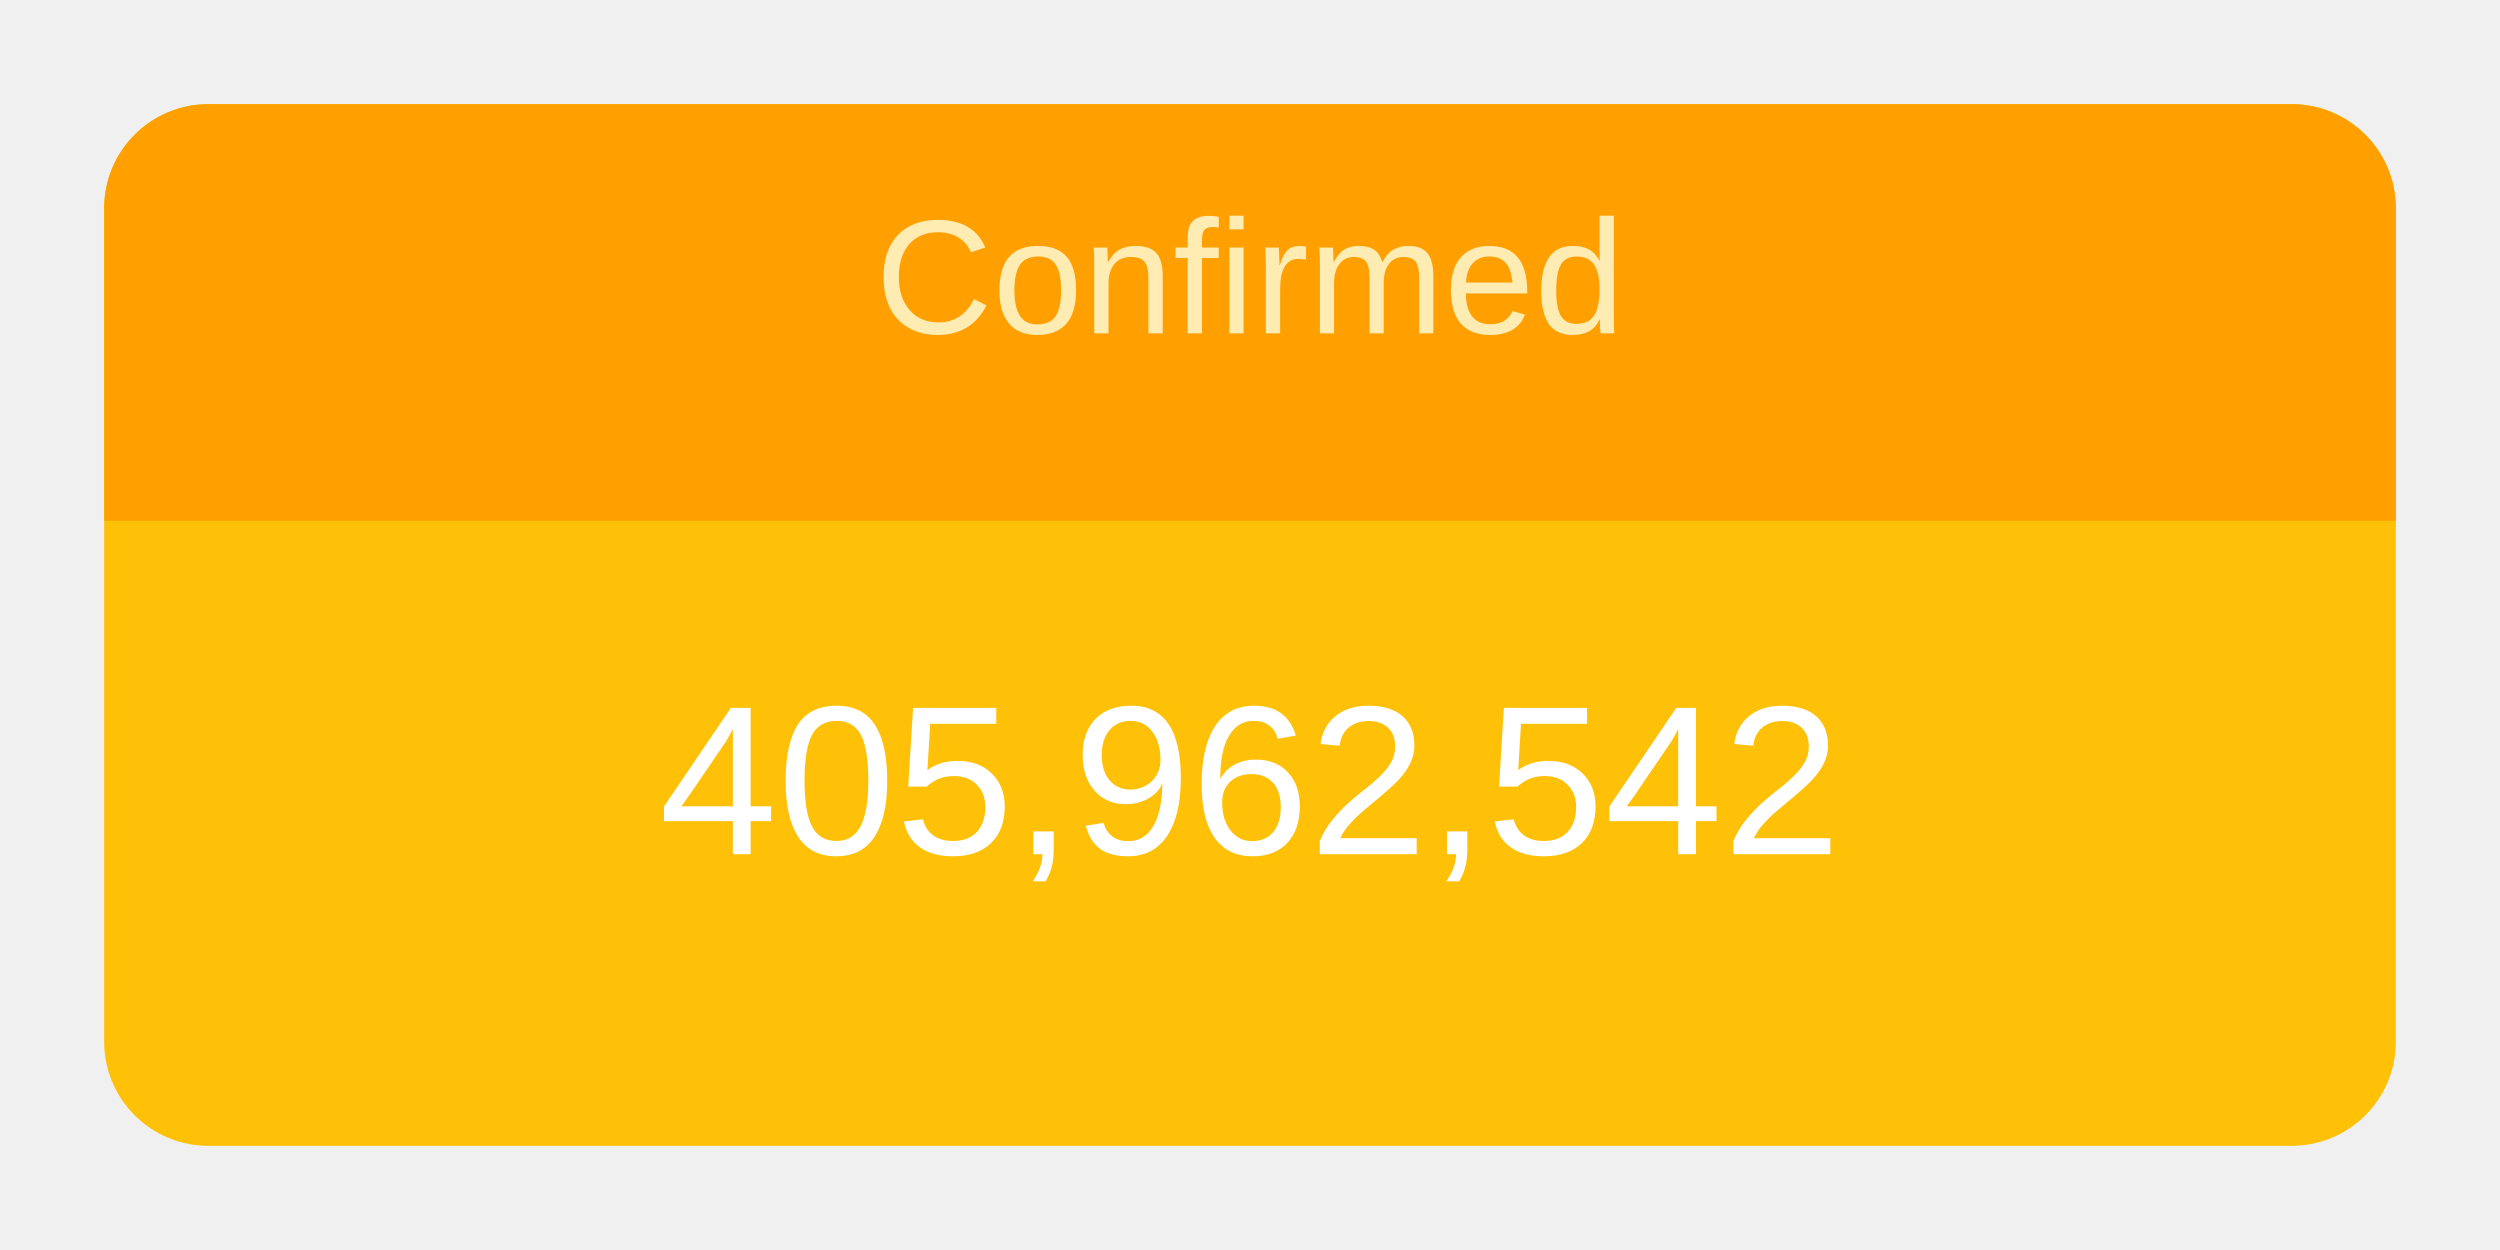
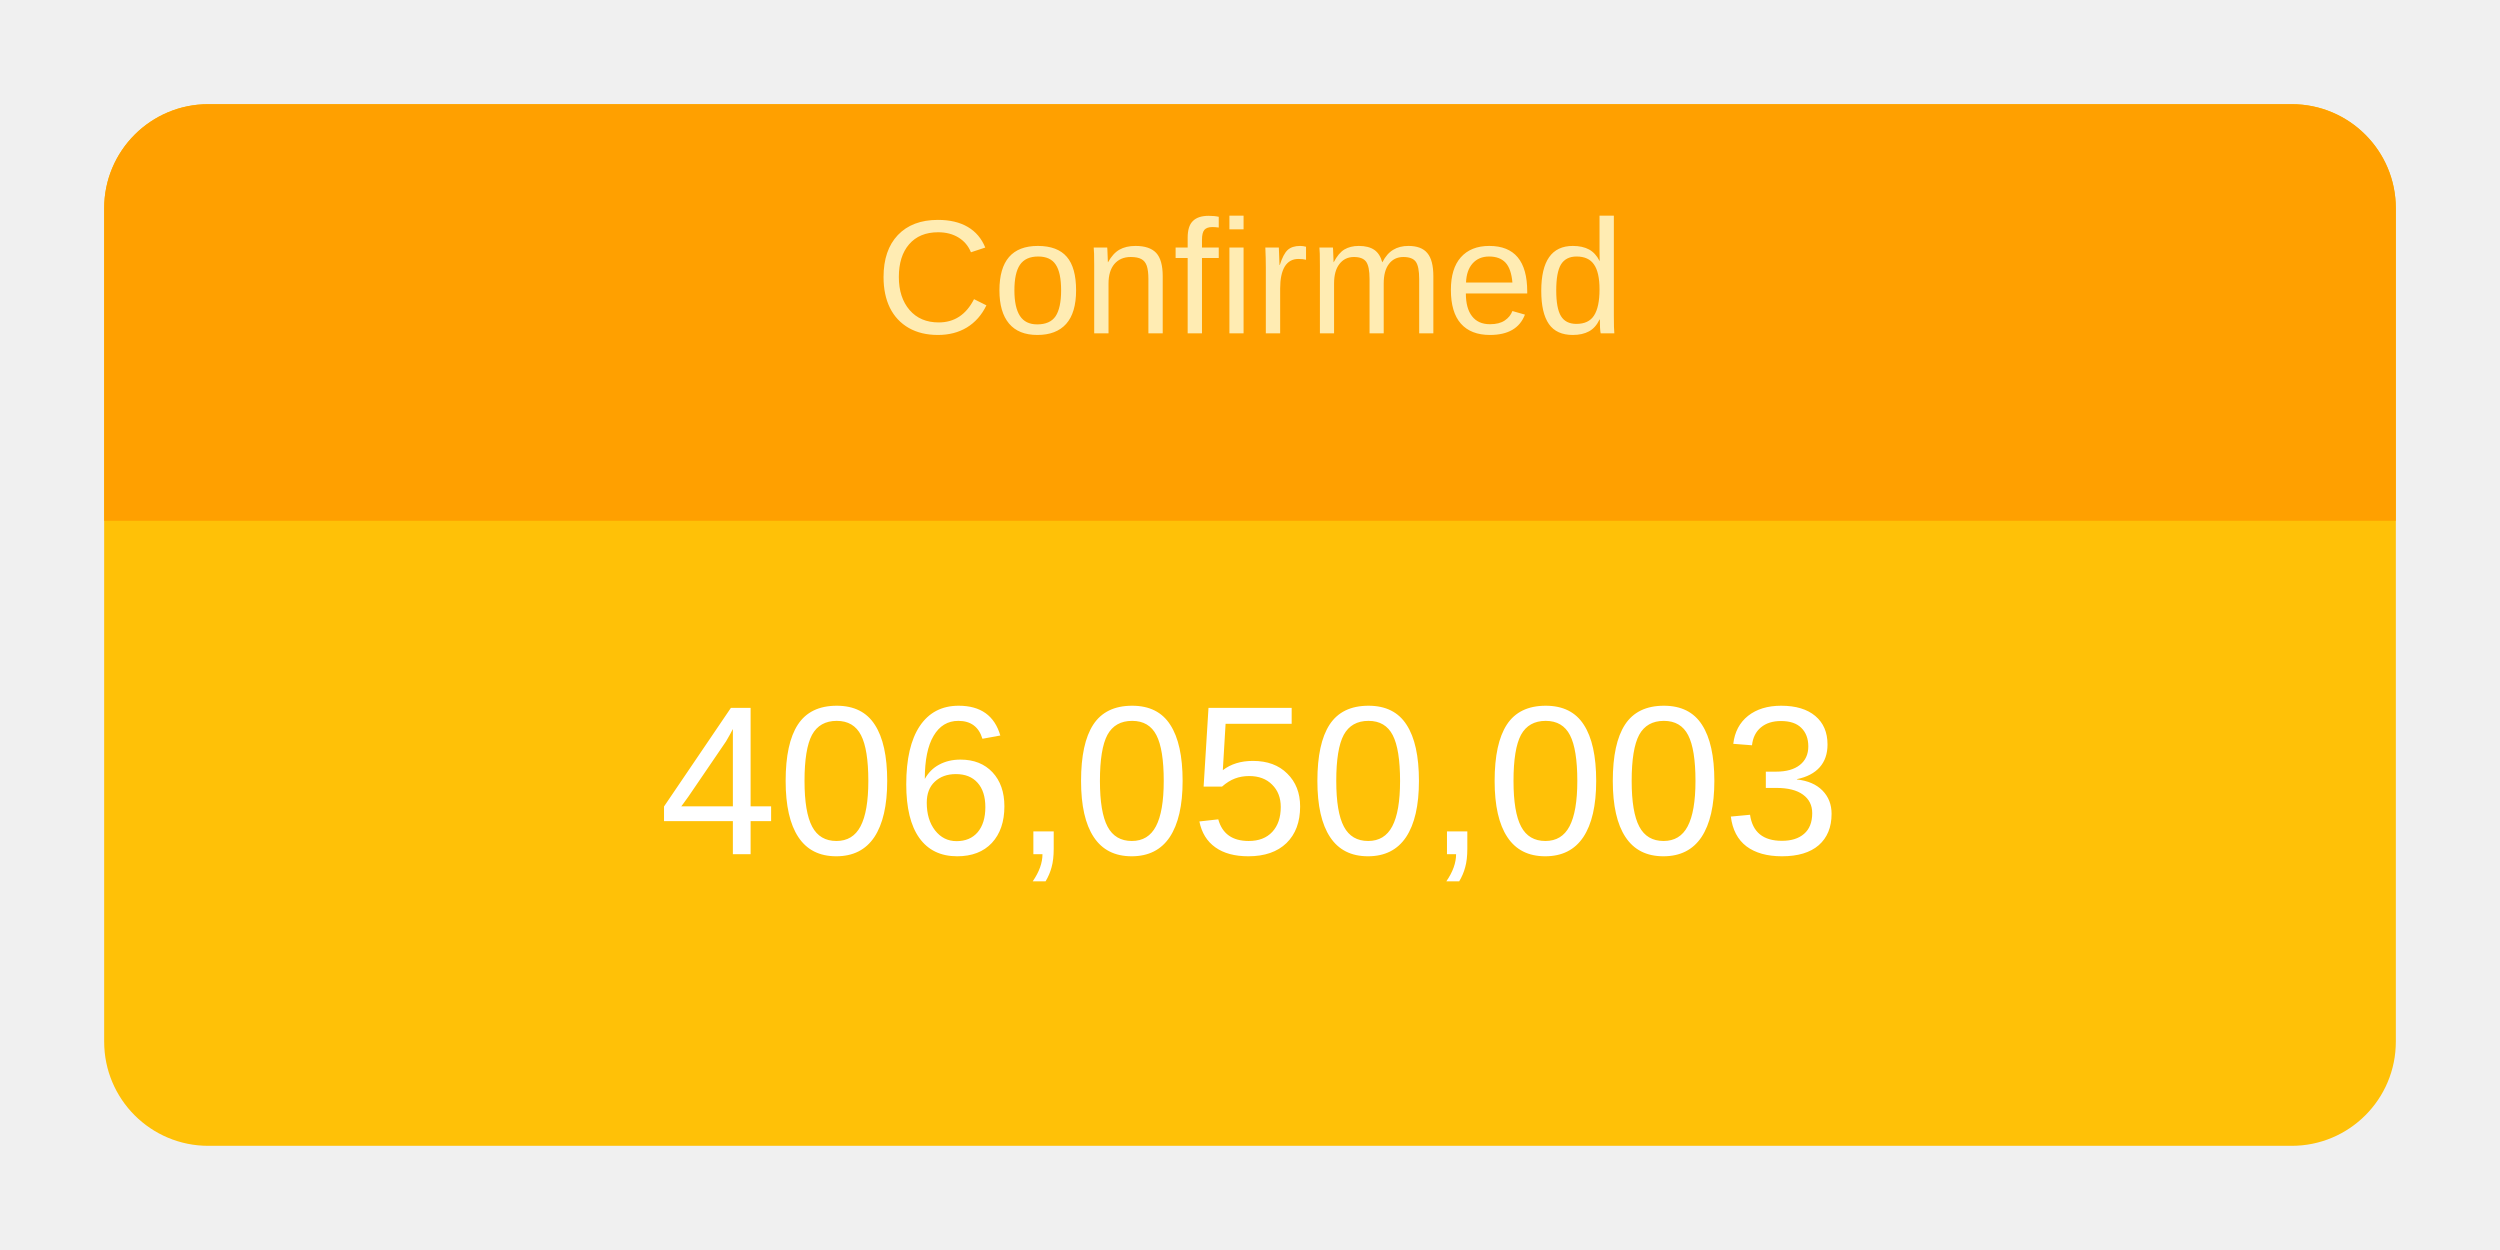
<svg xmlns="http://www.w3.org/2000/svg" height="120" viewBox="" width="240">
  <g transform="translate(10,10)">
    <rect rx="10" ry="10" width="220" height="100" style="fill: #ffc107; stroke-width: 5;" />
    <svg width="220" height="100">
      <text x="50%" y="72%" alignment-baseline="middle" text-anchor="middle" fill="white" font-size="1.7em" font-family="Arial, Helvetica, sans-serif">
-         405,962,542
+         406,050,003
      </text>
    </svg>
    <path fill="#FFA000" d=" M 210 0              a 10 10 0 0 1 10 10              v 30             h-220             v-30             a 10 10 0 0 1 10 -10" />
    <svg width="220" height="40">
      <text x="50%" y="55%" alignment-baseline="middle" text-anchor="middle" fill="#FFECB3" font-size="1.3em" font-family="Arial, Helvetica, sans-serif">
        Confirmed
      </text>
    </svg>
  </g>
</svg>
